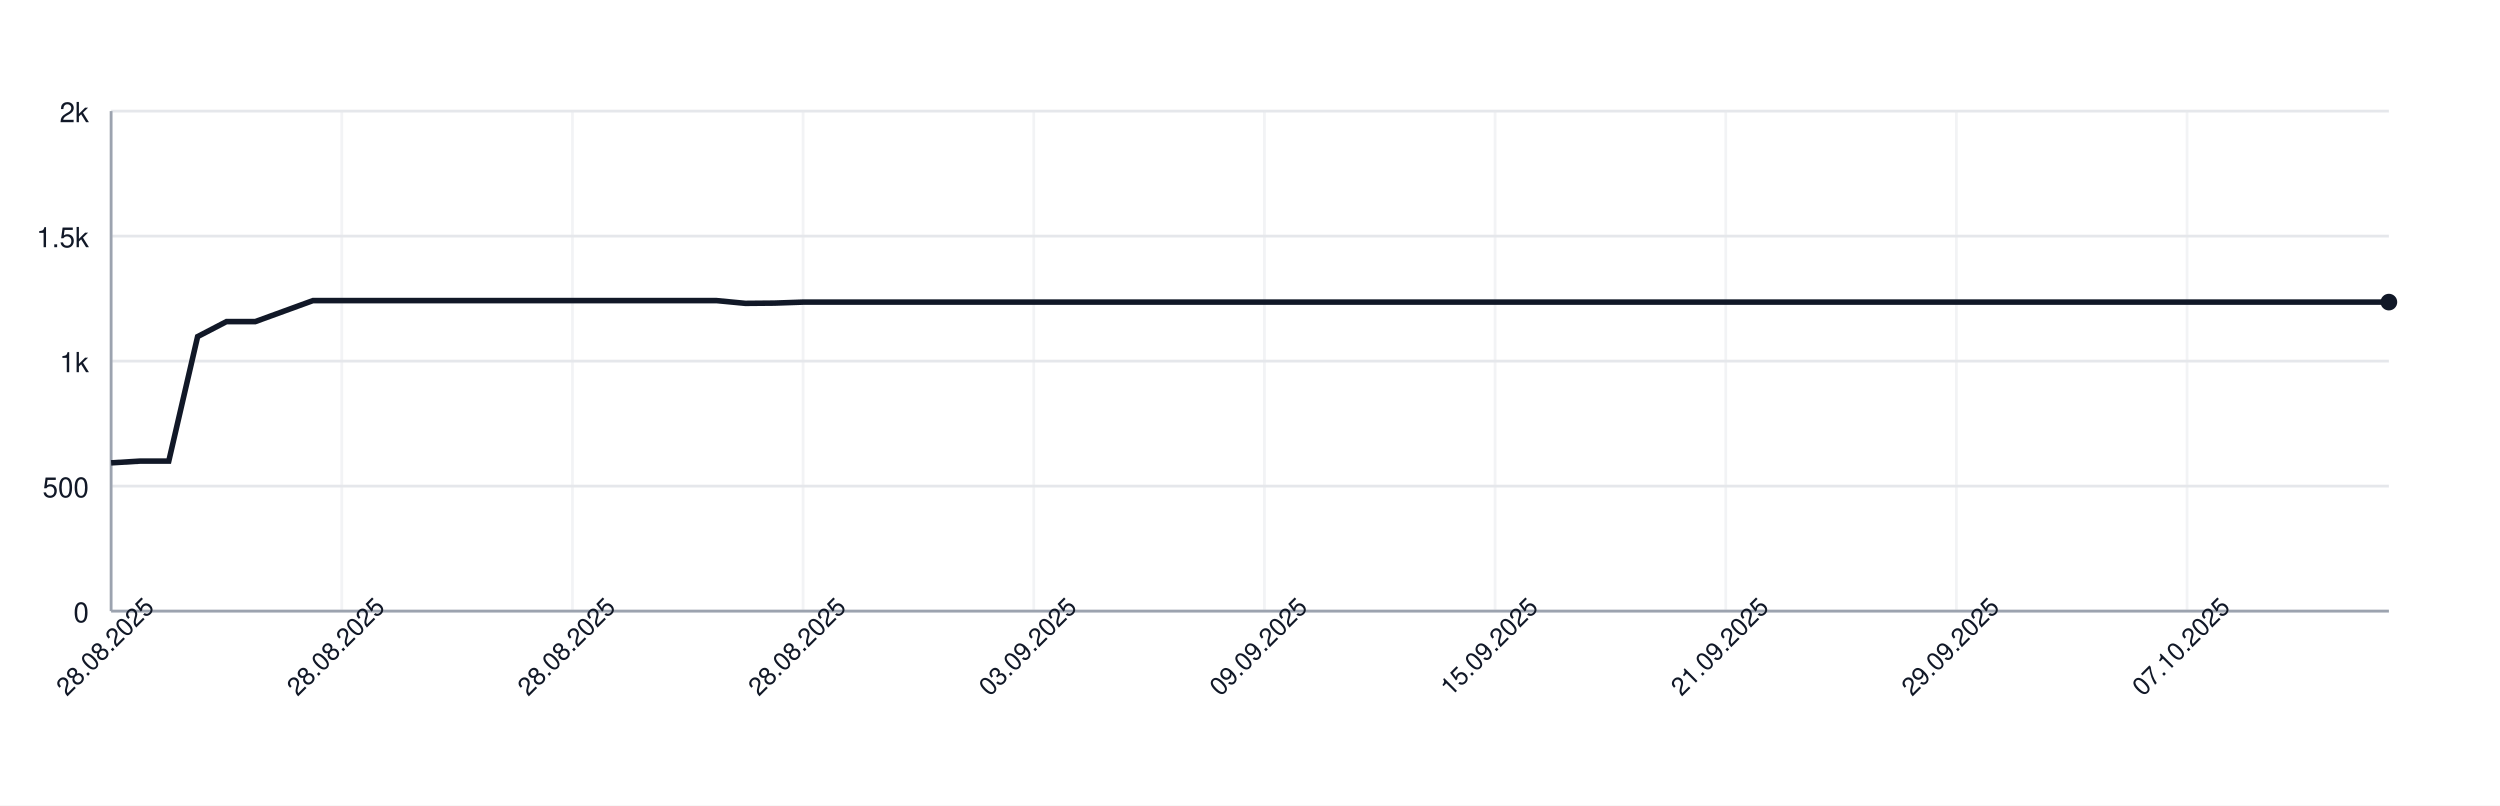
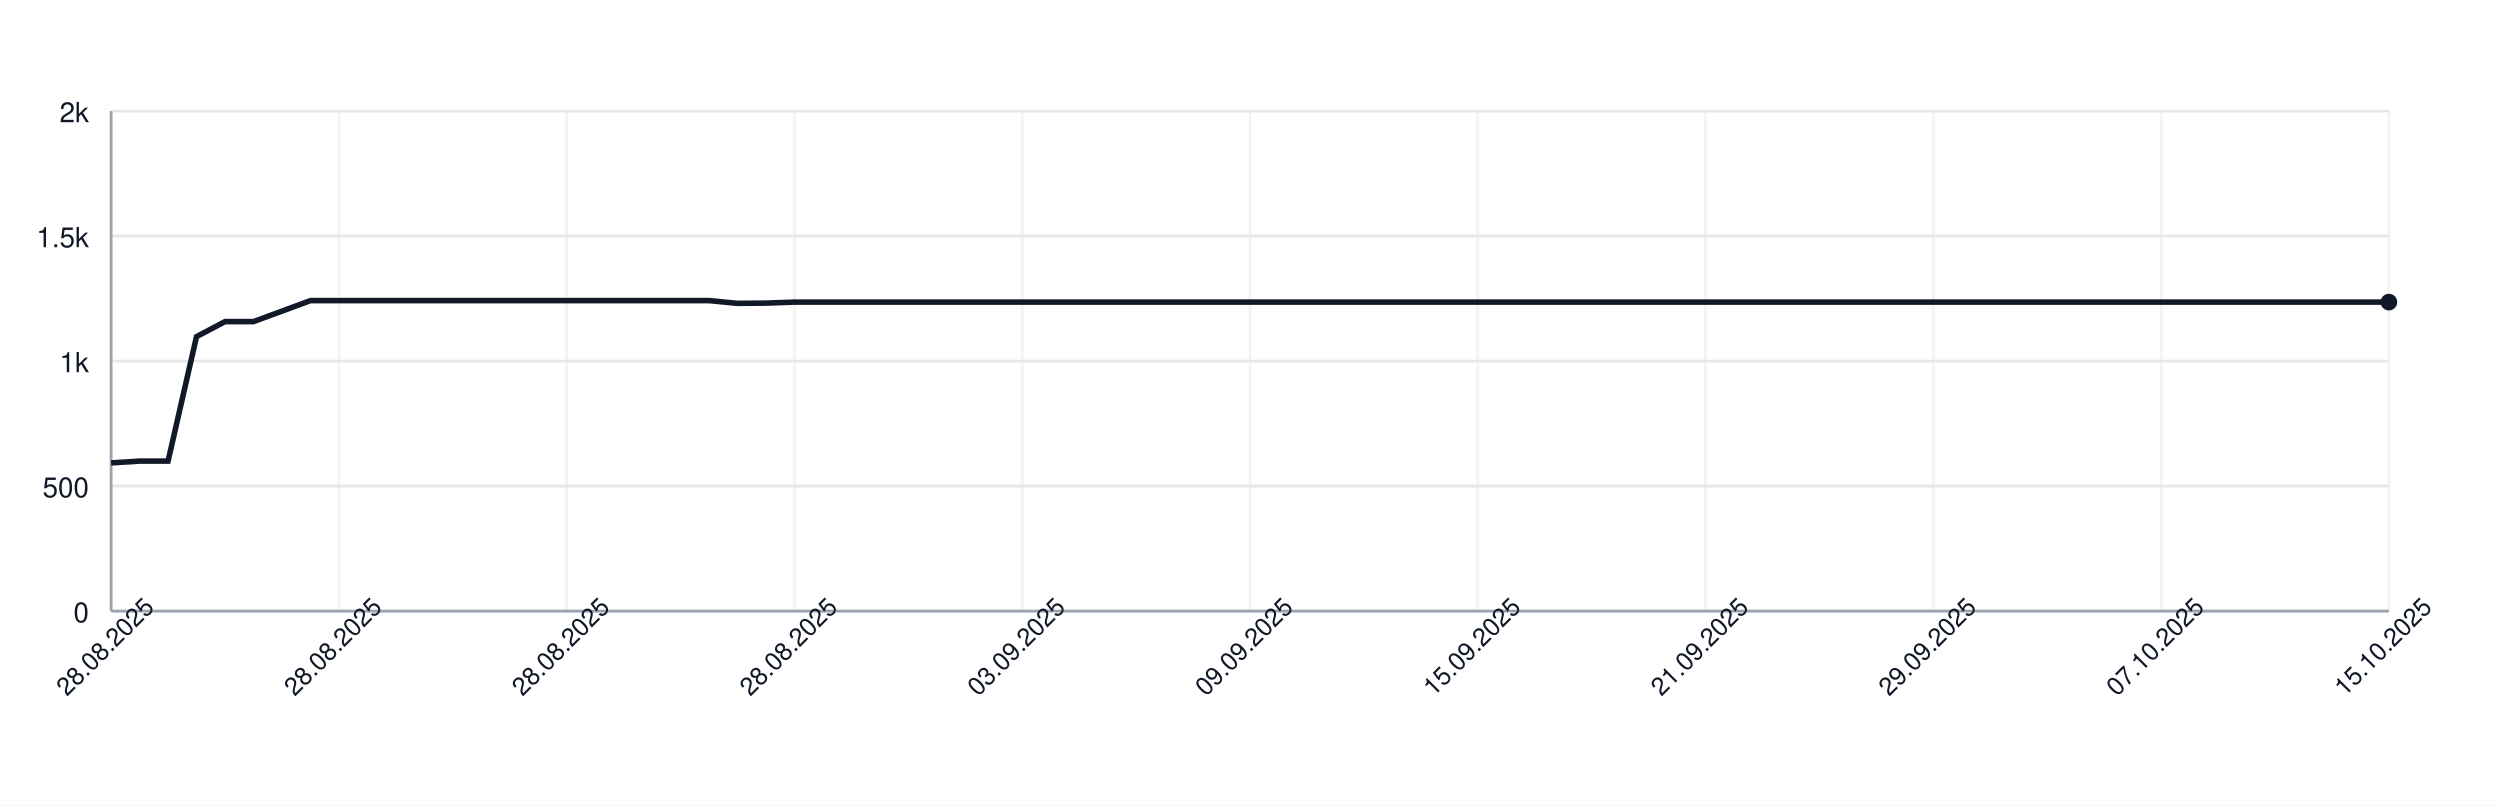
<svg xmlns="http://www.w3.org/2000/svg" width="900" height="290" style="font-family: -apple-system, BlinkMacSystemFont, 'Segoe UI', Helvetica, Arial, sans-serif;">
  <rect width="100%" height="100%" fill="white" />
  <g>
    <line x1="40" y1="220.00" x2="860" y2="220.00" stroke="#e5e7eb" />
    <text x="32" y="224.00" font-size="10" fill="#111827" text-anchor="end">0</text>
    <line x1="40" y1="175.00" x2="860" y2="175.00" stroke="#e5e7eb" />
    <text x="32" y="179.00" font-size="10" fill="#111827" text-anchor="end">500</text>
    <line x1="40" y1="130.00" x2="860" y2="130.00" stroke="#e5e7eb" />
    <text x="32" y="134.00" font-size="10" fill="#111827" text-anchor="end">1k</text>
    <line x1="40" y1="85.00" x2="860" y2="85.00" stroke="#e5e7eb" />
    <text x="32" y="89.00" font-size="10" fill="#111827" text-anchor="end">1.5k</text>
    <line x1="40" y1="40.00" x2="860" y2="40.00" stroke="#e5e7eb" />
    <text x="32" y="44.00" font-size="10" fill="#111827" text-anchor="end">2k</text>
    <line x1="40.00" y1="40" x2="40.00" y2="220" stroke="#e5e7eb" opacity="0.5" />
-     <line x1="123.04" y1="40" x2="123.04" y2="220" stroke="#e5e7eb" opacity="0.5" />
-     <line x1="206.08" y1="40" x2="206.08" y2="220" stroke="#e5e7eb" opacity="0.5" />
-     <line x1="289.11" y1="40" x2="289.11" y2="220" stroke="#e5e7eb" opacity="0.5" />
-     <line x1="372.15" y1="40" x2="372.15" y2="220" stroke="#e5e7eb" opacity="0.5" />
-     <line x1="455.19" y1="40" x2="455.19" y2="220" stroke="#e5e7eb" opacity="0.5" />
-     <line x1="538.23" y1="40" x2="538.23" y2="220" stroke="#e5e7eb" opacity="0.5" />
-     <line x1="621.27" y1="40" x2="621.27" y2="220" stroke="#e5e7eb" opacity="0.5" />
-     <line x1="704.30" y1="40" x2="704.30" y2="220" stroke="#e5e7eb" opacity="0.5" />
-     <line x1="787.34" y1="40" x2="787.34" y2="220" stroke="#e5e7eb" opacity="0.5" />
+     <line x1="122.00" y1="40" x2="122.00" y2="220" stroke="#e5e7eb" opacity="0.5" />
+     <line x1="204.00" y1="40" x2="204.00" y2="220" stroke="#e5e7eb" opacity="0.5" />
+     <line x1="286.00" y1="40" x2="286.00" y2="220" stroke="#e5e7eb" opacity="0.5" />
+     <line x1="368.00" y1="40" x2="368.00" y2="220" stroke="#e5e7eb" opacity="0.5" />
+     <line x1="450.00" y1="40" x2="450.00" y2="220" stroke="#e5e7eb" opacity="0.5" />
+     <line x1="532.00" y1="40" x2="532.00" y2="220" stroke="#e5e7eb" opacity="0.5" />
+     <line x1="614.00" y1="40" x2="614.00" y2="220" stroke="#e5e7eb" opacity="0.5" />
+     <line x1="696.00" y1="40" x2="696.00" y2="220" stroke="#e5e7eb" opacity="0.5" />
+     <line x1="778.00" y1="40" x2="778.00" y2="220" stroke="#e5e7eb" opacity="0.5" />
+     <line x1="860.00" y1="40" x2="860.00" y2="220" stroke="#e5e7eb" opacity="0.5" />
    <line x1="40" y1="220" x2="860" y2="220" stroke="#9ca3af" />
    <line x1="40" y1="40" x2="40" y2="220" stroke="#9ca3af" />
-     <path d="M 40.00 166.63 L 50.38 166.00 L 60.76 166.00 L 71.14 121.18 L 81.52 115.78 L 91.90 115.78 L 102.28 112.00 L 112.66 108.22 L 123.04 108.22 L 133.42 108.22 L 143.80 108.22 L 154.18 108.22 L 164.56 108.22 L 174.94 108.22 L 185.32 108.22 L 195.70 108.22 L 206.08 108.22 L 216.46 108.22 L 226.84 108.22 L 237.22 108.22 L 247.59 108.22 L 257.97 108.22 L 268.35 109.21 L 278.73 109.12 L 289.11 108.76 L 299.49 108.76 L 309.87 108.76 L 320.25 108.76 L 330.63 108.76 L 341.01 108.76 L 351.39 108.76 L 361.77 108.76 L 372.15 108.76 L 382.53 108.76 L 392.91 108.76 L 403.29 108.76 L 413.67 108.76 L 424.05 108.76 L 434.43 108.76 L 444.81 108.76 L 455.19 108.76 L 465.57 108.76 L 475.95 108.76 L 486.33 108.76 L 496.71 108.76 L 507.09 108.76 L 517.47 108.76 L 527.85 108.76 L 538.23 108.76 L 548.61 108.76 L 558.99 108.76 L 569.37 108.76 L 579.75 108.76 L 590.13 108.76 L 600.51 108.76 L 610.89 108.76 L 621.27 108.76 L 631.65 108.76 L 642.03 108.76 L 652.41 108.76 L 662.78 108.76 L 673.16 108.76 L 683.54 108.76 L 693.92 108.76 L 704.30 108.76 L 714.68 108.76 L 725.06 108.76 L 735.44 108.76 L 745.82 108.76 L 756.20 108.76 L 766.58 108.76 L 776.96 108.76 L 787.34 108.76 L 797.72 108.76 L 808.10 108.76 L 818.48 108.76 L 828.86 108.76 L 839.24 108.76 L 849.62 108.76 L 860.00 108.76" fill="none" stroke="#111827" stroke-width="2" />
+     <path d="M 40.00 166.63 L 50.25 166.00 L 60.50 166.00 L 70.75 121.18 L 81.00 115.78 L 91.25 115.78 L 101.50 112.00 L 111.75 108.22 L 122.00 108.22 L 132.25 108.22 L 142.50 108.22 L 152.75 108.22 L 163.00 108.22 L 173.25 108.22 L 183.50 108.22 L 193.75 108.22 L 204.00 108.22 L 214.25 108.22 L 224.50 108.22 L 234.75 108.22 L 245.00 108.22 L 255.25 108.22 L 265.50 109.21 L 275.75 109.12 L 286.00 108.76 L 296.25 108.76 L 306.50 108.76 L 316.75 108.76 L 327.00 108.76 L 337.25 108.76 L 347.50 108.76 L 357.75 108.76 L 368.00 108.76 L 378.25 108.76 L 388.50 108.76 L 398.75 108.76 L 409.00 108.76 L 419.25 108.76 L 429.50 108.76 L 439.75 108.76 L 450.00 108.76 L 460.25 108.76 L 470.50 108.76 L 480.75 108.76 L 491.00 108.76 L 501.25 108.76 L 511.50 108.76 L 521.75 108.76 L 532.00 108.76 L 542.25 108.76 L 552.50 108.76 L 562.75 108.76 L 573.00 108.76 L 583.25 108.76 L 593.50 108.76 L 603.75 108.76 L 614.00 108.76 L 624.25 108.76 L 634.50 108.76 L 644.75 108.76 L 655.00 108.76 L 665.25 108.76 L 675.50 108.76 L 685.75 108.76 L 696.00 108.76 L 706.25 108.76 L 716.50 108.76 L 726.75 108.76 L 737.00 108.76 L 747.25 108.76 L 757.50 108.76 L 767.75 108.76 L 778.00 108.76 L 788.25 108.76 L 798.50 108.76 L 808.75 108.76 L 819.00 108.76 L 829.25 108.76 L 839.50 108.76 L 849.75 108.76 L 860.00 108.76" fill="none" stroke="#111827" stroke-width="2" />
    <circle cx="860.00" cy="108.76" r="3" fill="#111827" />
    <text x="40.00" y="235.00" font-size="9" fill="#111827" text-anchor="middle" transform="rotate(-45 40.00 235.00)">28.08.2025</text>
-     <text x="123.04" y="235.00" font-size="9" fill="#111827" text-anchor="middle" transform="rotate(-45 123.04 235.00)">28.08.2025</text>
-     <text x="206.08" y="235.00" font-size="9" fill="#111827" text-anchor="middle" transform="rotate(-45 206.08 235.00)">28.08.2025</text>
-     <text x="289.11" y="235.00" font-size="9" fill="#111827" text-anchor="middle" transform="rotate(-45 289.11 235.00)">28.08.2025</text>
-     <text x="372.15" y="235.00" font-size="9" fill="#111827" text-anchor="middle" transform="rotate(-45 372.15 235.00)">03.09.2025</text>
-     <text x="455.19" y="235.00" font-size="9" fill="#111827" text-anchor="middle" transform="rotate(-45 455.19 235.00)">09.09.2025</text>
-     <text x="538.23" y="235.00" font-size="9" fill="#111827" text-anchor="middle" transform="rotate(-45 538.23 235.00)">15.09.2025</text>
-     <text x="621.27" y="235.00" font-size="9" fill="#111827" text-anchor="middle" transform="rotate(-45 621.27 235.00)">21.09.2025</text>
-     <text x="704.30" y="235.00" font-size="9" fill="#111827" text-anchor="middle" transform="rotate(-45 704.30 235.00)">29.09.2025</text>
-     <text x="787.34" y="235.00" font-size="9" fill="#111827" text-anchor="middle" transform="rotate(-45 787.34 235.00)">07.10.2025</text>
+     <text x="122.00" y="235.00" font-size="9" fill="#111827" text-anchor="middle" transform="rotate(-45 122.00 235.00)">28.08.2025</text>
+     <text x="204.00" y="235.00" font-size="9" fill="#111827" text-anchor="middle" transform="rotate(-45 204.00 235.00)">28.08.2025</text>
+     <text x="286.00" y="235.00" font-size="9" fill="#111827" text-anchor="middle" transform="rotate(-45 286.00 235.00)">28.08.2025</text>
+     <text x="368.00" y="235.00" font-size="9" fill="#111827" text-anchor="middle" transform="rotate(-45 368.00 235.00)">03.09.2025</text>
+     <text x="450.00" y="235.00" font-size="9" fill="#111827" text-anchor="middle" transform="rotate(-45 450.00 235.00)">09.09.2025</text>
+     <text x="532.00" y="235.00" font-size="9" fill="#111827" text-anchor="middle" transform="rotate(-45 532.00 235.00)">15.09.2025</text>
+     <text x="614.00" y="235.00" font-size="9" fill="#111827" text-anchor="middle" transform="rotate(-45 614.00 235.00)">21.09.2025</text>
+     <text x="696.00" y="235.00" font-size="9" fill="#111827" text-anchor="middle" transform="rotate(-45 696.00 235.00)">29.09.2025</text>
+     <text x="778.00" y="235.00" font-size="9" fill="#111827" text-anchor="middle" transform="rotate(-45 778.00 235.00)">07.10.2025</text>
+     <text x="860.00" y="235.00" font-size="9" fill="#111827" text-anchor="middle" transform="rotate(-45 860.00 235.00)">15.10.2025</text>
  </g>
</svg>
